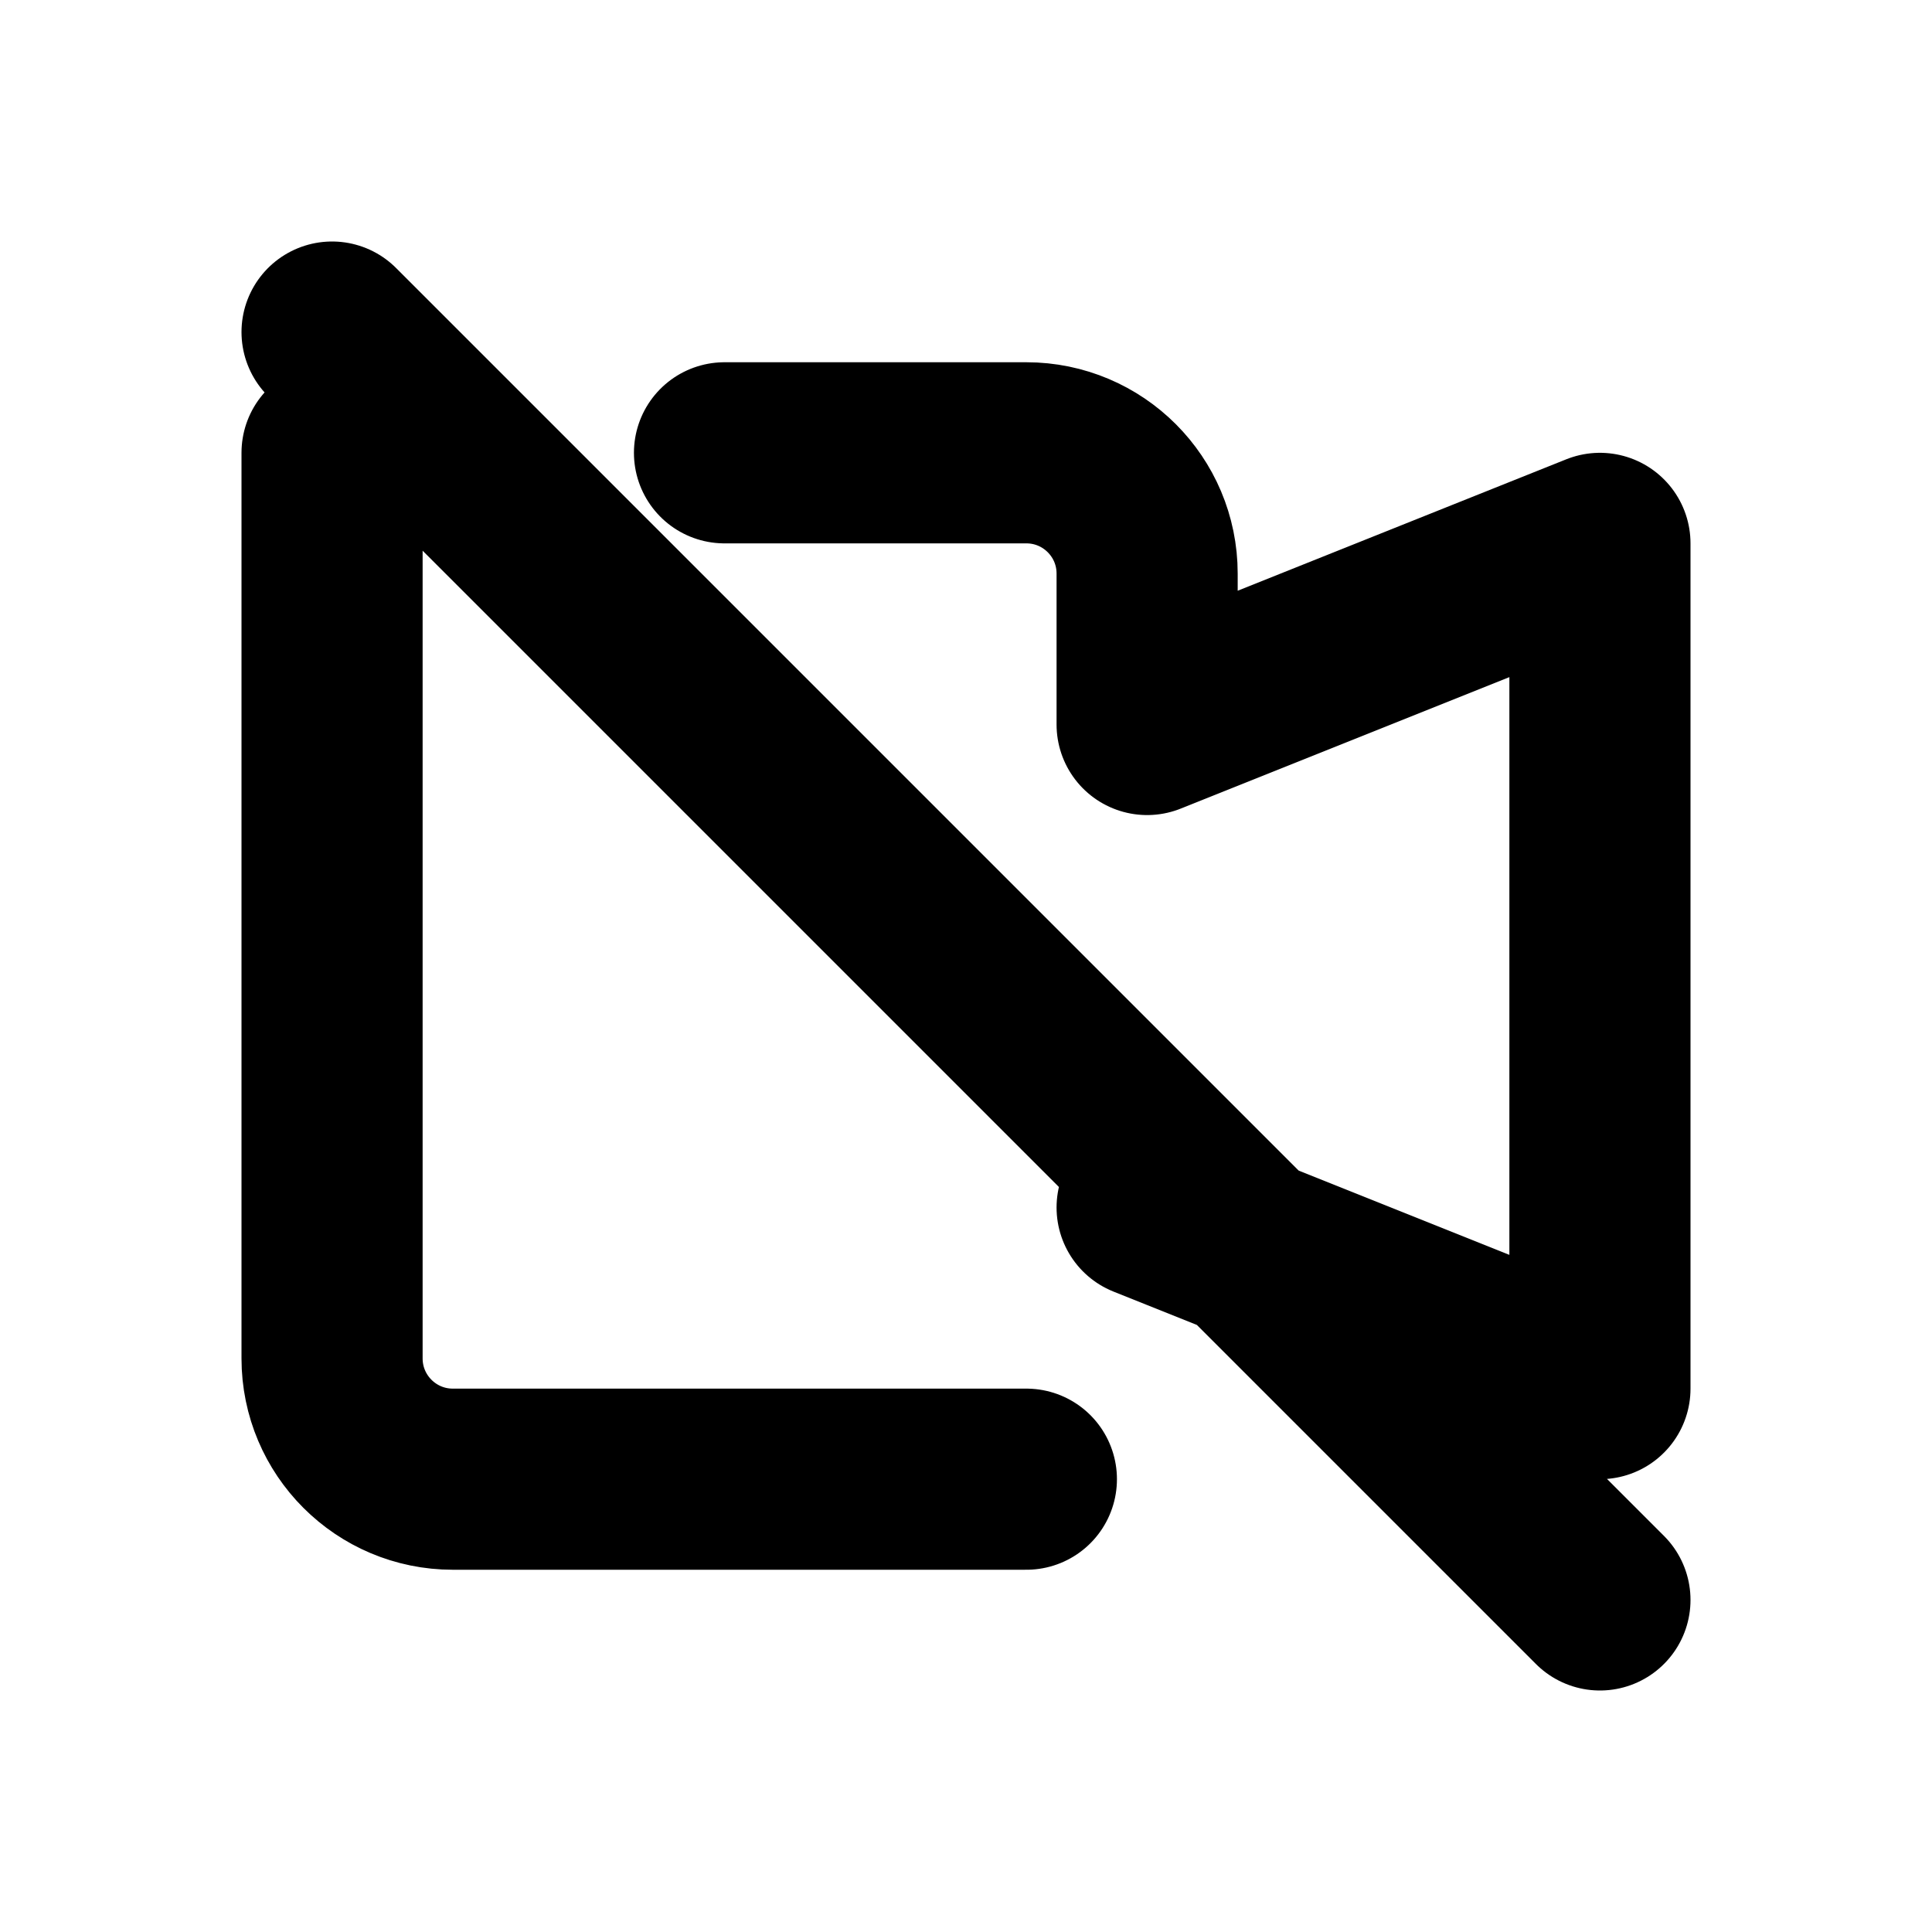
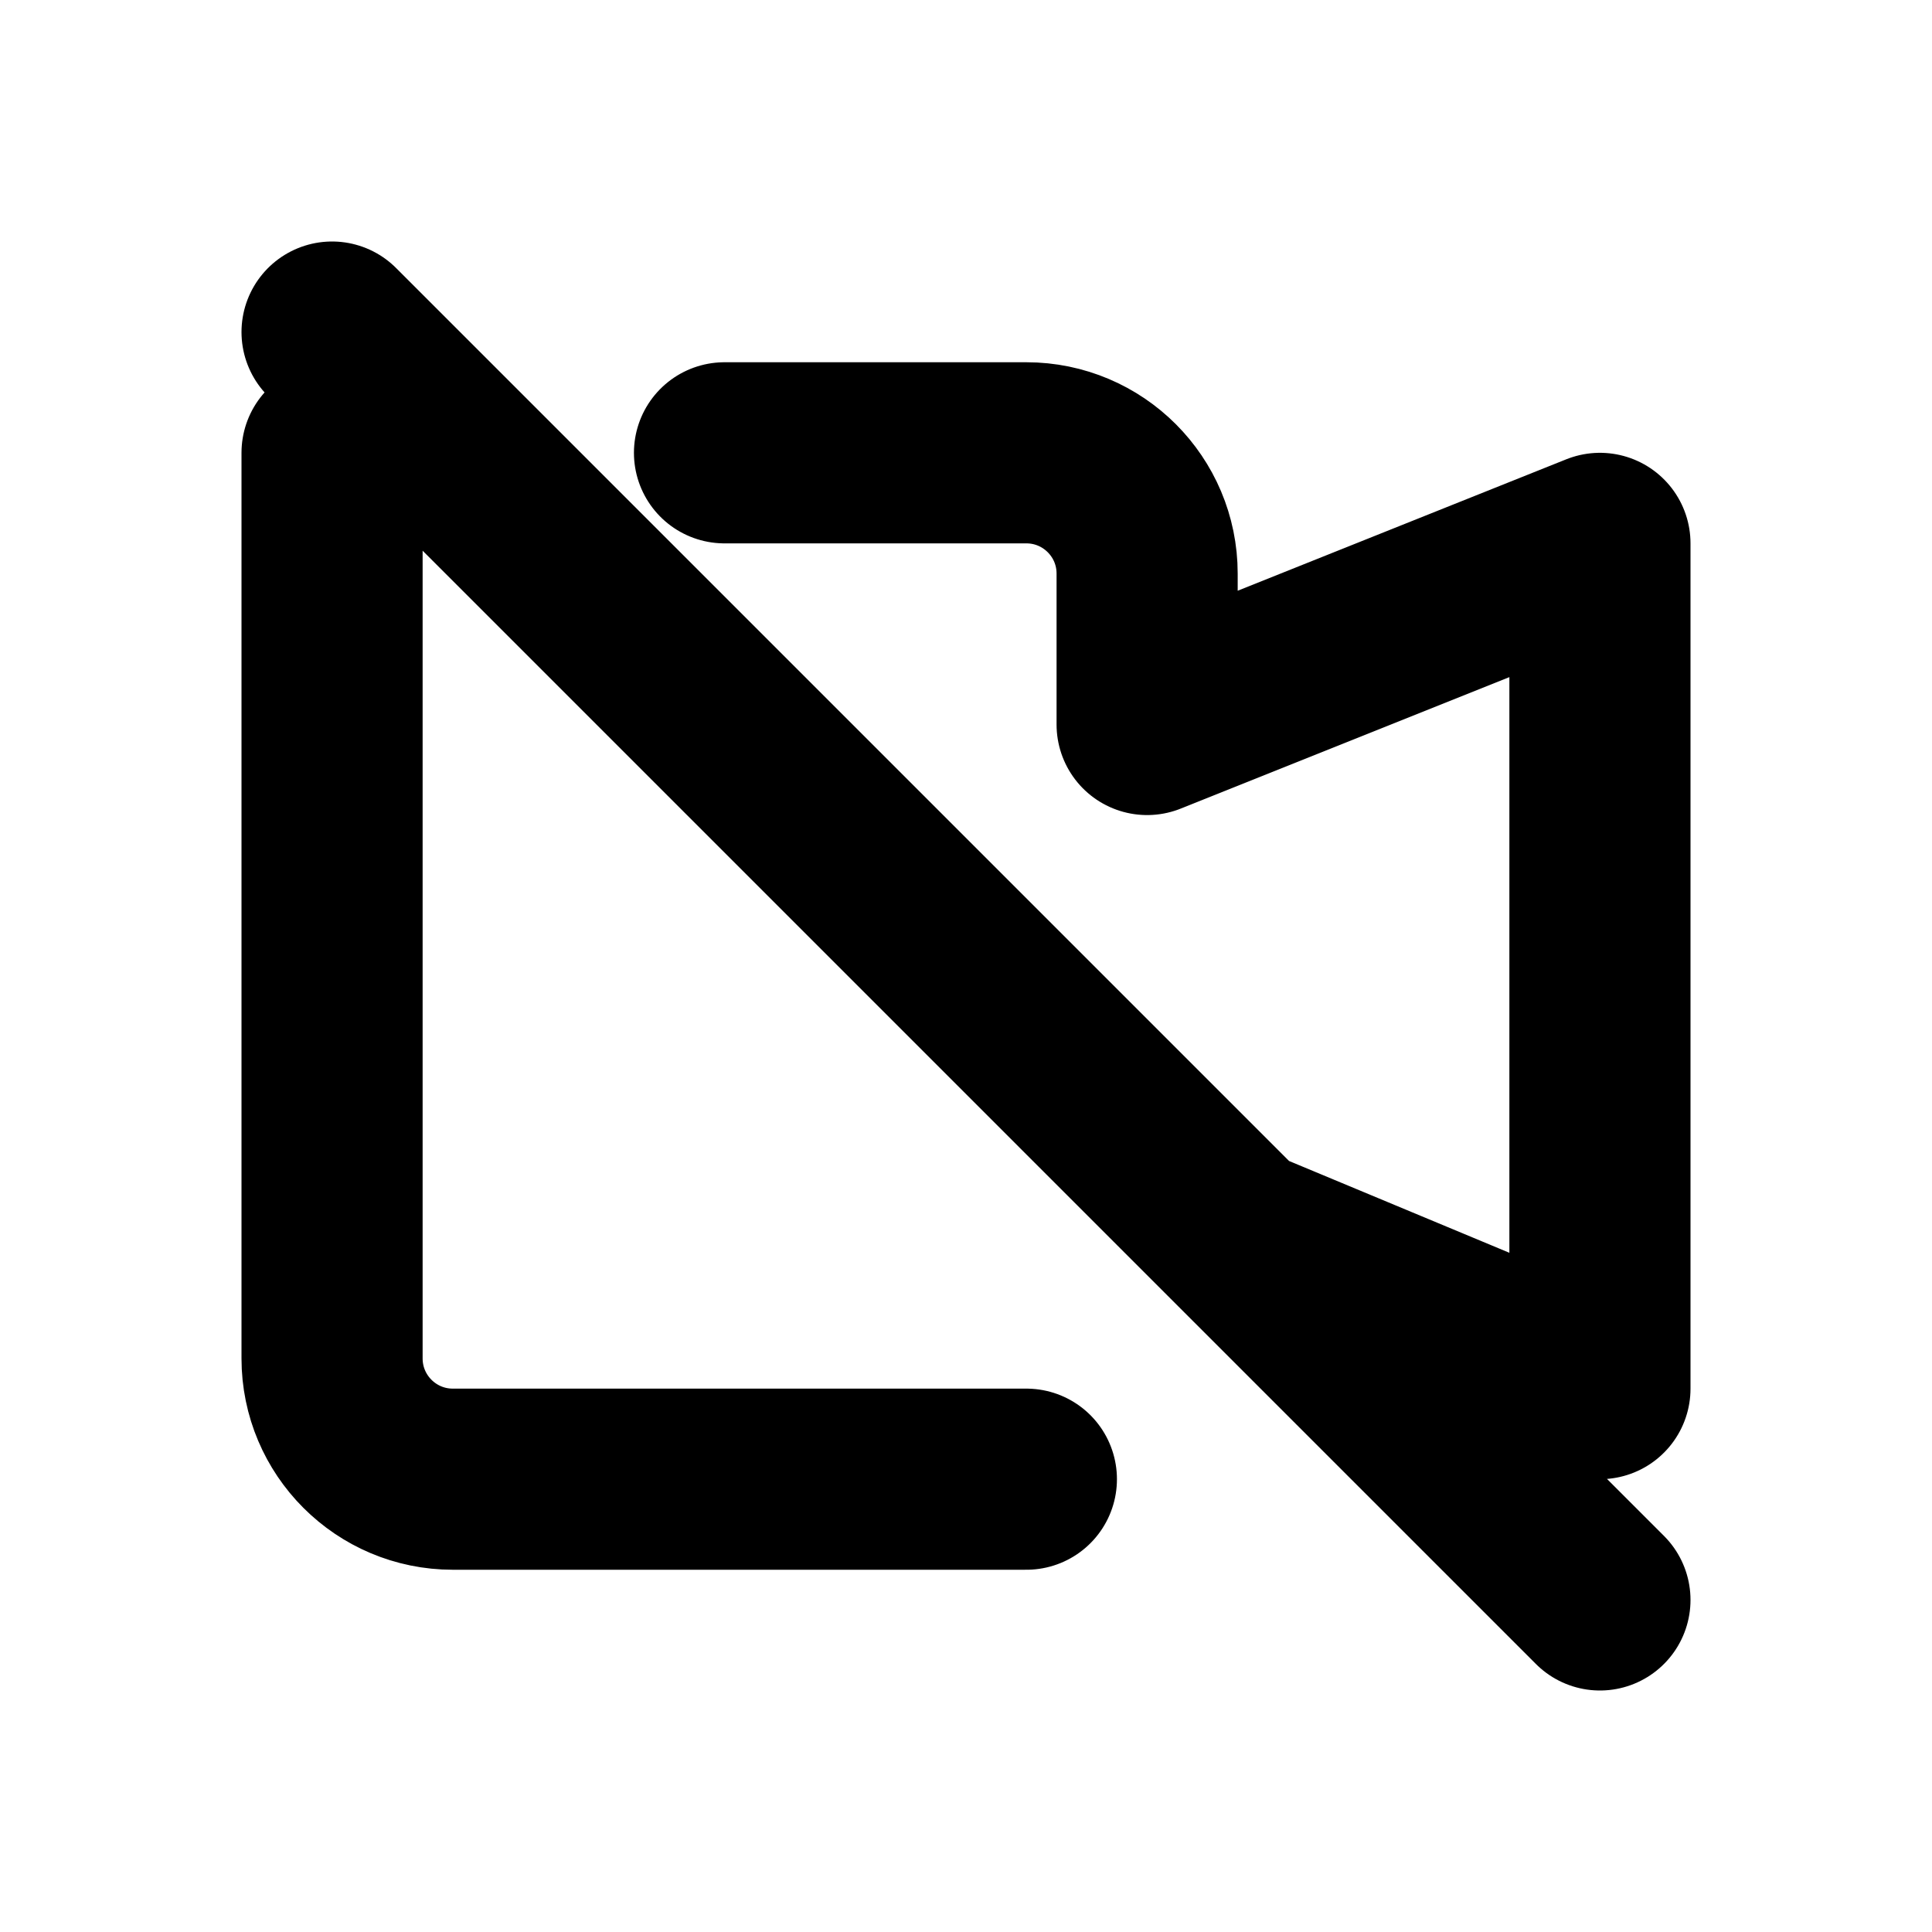
<svg xmlns="http://www.w3.org/2000/svg" width="16" height="16" viewBox="0 0 16 16" fill="none" stroke="currentColor" stroke-width="1.5" stroke-linecap="round" stroke-linejoin="round" aria-hidden="true" focusable="false">
-   <path d="M6 3.75H8.5A1 1 0 0 1 9.5 4.75V6L13.25 4.5V11.5L9.5 10M2.75 3.75V11.25A1 1 0 0 0 3.75 12.25H8.5M2.75 2.75L13.25 13.25" />
+   <path d="M6 3.75H8.5A1 1 0 0 1 9.5 4.75V6L13.25 4.5V11.5L10.25 10.25M2.75 3.75V11.25A1 1 0 0 0 3.75 12.25H8.5M2.75 2.75L13.25 13.25" />
</svg>
